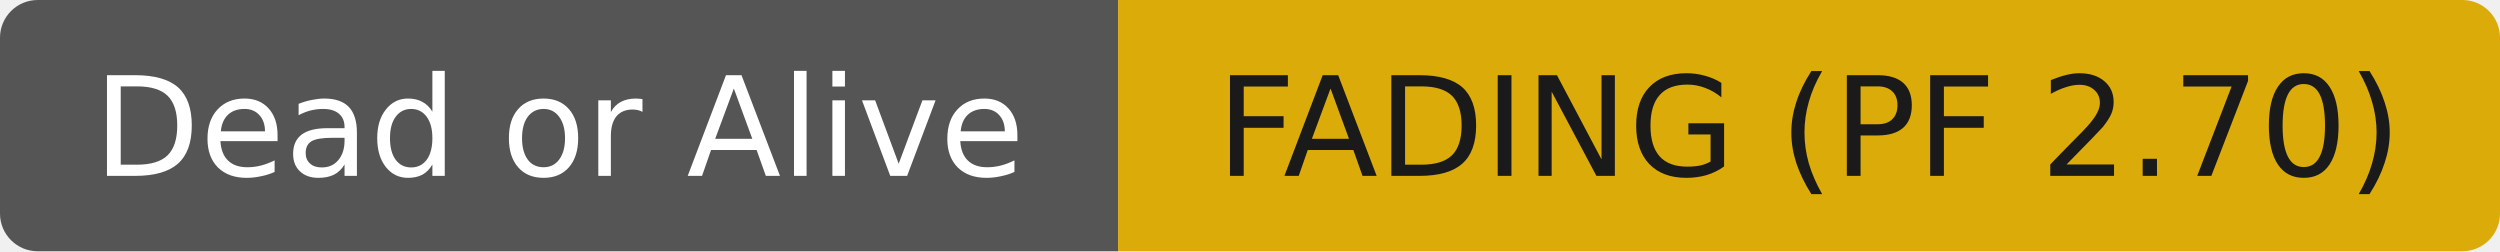
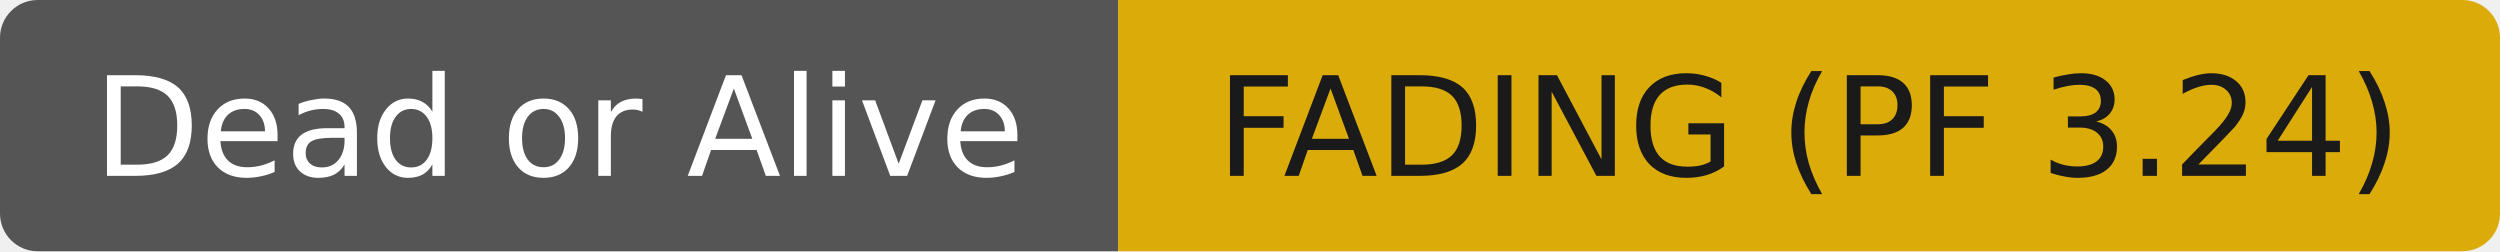
- <svg xmlns="http://www.w3.org/2000/svg" width="199" height="20" role="img" aria-label="Dead or Alive: FADING (PF 2.70)">
+ <svg xmlns="http://www.w3.org/2000/svg" width="199" height="20" role="img" aria-label="Dead or Alive: FADING (PF 3.24)">
  <clipPath id="r">
    <rect width="199" height="20" rx="3" fill="#fff" />
  </clipPath>
  <g clip-path="url(#r)">
    <rect width="89" height="20" fill="#555555" />
    <rect x="89" width="110" height="20" fill="#dbab09" />
  </g>
  <g fill="#ffffff" text-anchor="middle" font-family="DejaVu Sans,Verdana,Geneva,sans-serif" font-size="11">
    <text x="44.5" y="14">Dead or Alive</text>
  </g>
  <g fill="#1a1a1a" text-anchor="middle" font-family="DejaVu Sans,Verdana,Geneva,sans-serif" font-size="11">
-     <text x="144.0" y="14">FADING (PF 2.70)</text>
+     <text x="144.0" y="14">FADING (PF 3.24)</text>
  </g>
</svg>
